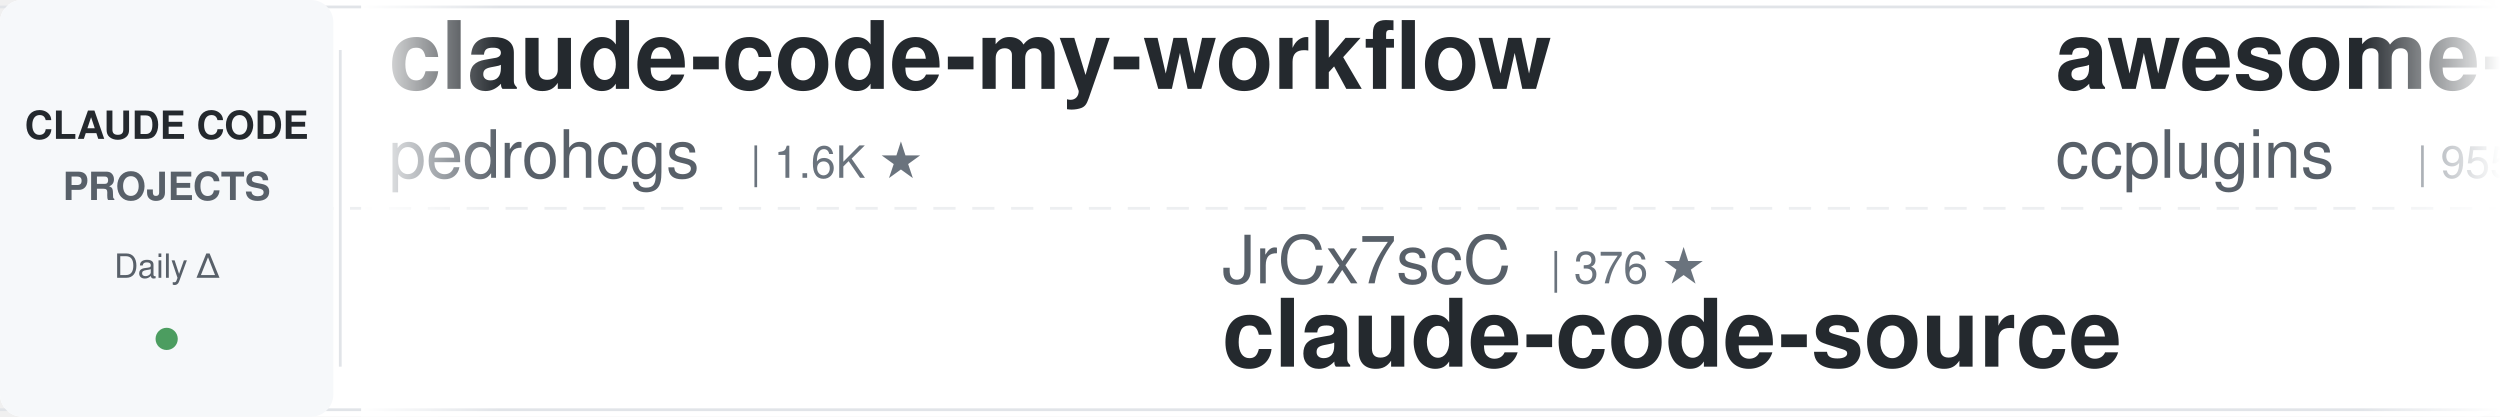
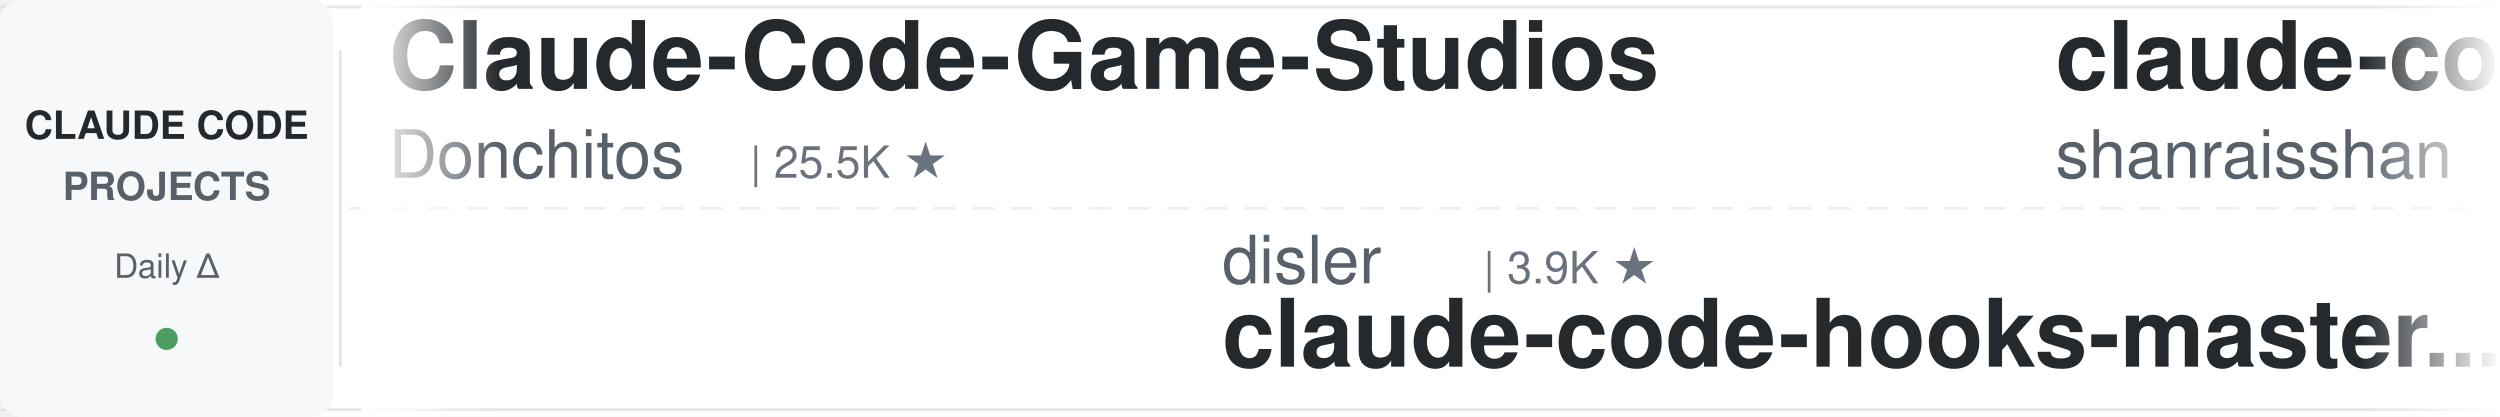
<svg xmlns="http://www.w3.org/2000/svg" width="900" height="150">
  <defs>
    <linearGradient id="leftFade" x1="0%" y1="0%" x2="100%" y2="0%">
      <stop offset="0%" style="stop-color:#ffffff;stop-opacity:1" />
      <stop offset="100%" style="stop-color:#ffffff;stop-opacity:0" />
    </linearGradient>
    <linearGradient id="rightFade" x1="0%" y1="0%" x2="100%" y2="0%">
      <stop offset="0%" style="stop-color:#ffffff;stop-opacity:0" />
      <stop offset="100%" style="stop-color:#ffffff;stop-opacity:1" />
    </linearGradient>
  </defs>
  <rect width="900" height="150" fill="#ffffff" rx="8" />
  <rect x="0" y="2" width="900" height="1" fill="#e1e4e8" />
  <rect x="0" y="147" width="900" height="1" fill="#e1e4e8" />
  <line x1="0" y1="75" x2="900" y2="75" stroke="#e1e4e8" stroke-width="1" stroke-dasharray="8 6" opacity="0.6" />
  <rect x="0" y="0" width="120" height="150" fill="#f6f8fa" rx="8" />
  <text x="60" y="50" font-family="-apple-system, BlinkMacSystemFont, 'Segoe UI', Helvetica, Arial, sans-serif" font-size="14" font-weight="600" fill="#24292e" text-anchor="middle">CLAUDE CODE</text>
  <text x="60" y="72" font-family="-apple-system, BlinkMacSystemFont, 'Segoe UI', Helvetica, Arial, sans-serif" font-size="14" font-weight="600" fill="#586069" text-anchor="middle">PROJECTS</text>
  <text x="60" y="100" font-family="-apple-system, BlinkMacSystemFont, 'Segoe UI', Helvetica, Arial, sans-serif" font-size="12" font-weight="500" fill="#586069" text-anchor="middle">Daily Δ</text>
  <circle cx="60" cy="122" r="4" fill="#22863a" opacity="0.8" />
  <rect x="122" y="18" width="1" height="114" fill="#e1e4e8" />
  <clipPath id="tickerClip">
    <rect x="130" y="0" width="770" height="150" />
  </clipPath>
  <g clip-path="url(#tickerClip)">
    <g id="tickerItems">
      <animateTransform attributeName="transform" attributeType="XML" type="translate" from="0 0" to="-3000 0" dur="54s" repeatCount="indefinite" />
      <g transform="translate(0, 0)">
-         <text x="140" y="32" font-family="-apple-system, BlinkMacSystemFont, 'Segoe UI', Helvetica, Arial, sans-serif" font-size="34" font-weight="600" fill="#24292e">claude-code-my-workflow</text>
-         <text x="140" y="64" font-family="-apple-system, BlinkMacSystemFont, 'Segoe UI', Helvetica, Arial, sans-serif" font-size="24" font-weight="400" fill="#586069">pedrohcgs</text>
-         <text x="270" y="64" font-family="-apple-system, BlinkMacSystemFont, 'Segoe UI', Helvetica, Arial, sans-serif" font-size="16" font-weight="500" fill="#6a737d">| 1.6K ★</text>
+         <text x="140" y="32" font-family="-apple-system, BlinkMacSystemFont, 'Segoe UI', Helvetica, Arial, sans-serif" font-size="34" font-weight="600" fill="#24292e">Claude-Code-Game-Studios</text>
+         <text x="140" y="64" font-family="-apple-system, BlinkMacSystemFont, 'Segoe UI', Helvetica, Arial, sans-serif" font-size="24" font-weight="400" fill="#586069">Donchitos</text>
+         <text x="270" y="64" font-family="-apple-system, BlinkMacSystemFont, 'Segoe UI', Helvetica, Arial, sans-serif" font-size="16" font-weight="500" fill="#6a737d">| 25.5K ★</text>
      </g>
      <g transform="translate(300, 0)">
-         <text x="140" y="102" font-family="-apple-system, BlinkMacSystemFont, 'Segoe UI', Helvetica, Arial, sans-serif" font-size="24" font-weight="400" fill="#586069">JrCx7scC</text>
-         <text x="258" y="102" font-family="-apple-system, BlinkMacSystemFont, 'Segoe UI', Helvetica, Arial, sans-serif" font-size="16" font-weight="500" fill="#6a737d">| 376 ★</text>
-         <text x="140" y="132" font-family="-apple-system, BlinkMacSystemFont, 'Segoe UI', Helvetica, Arial, sans-serif" font-size="34" font-weight="600" fill="#24292e">claude-code-source</text>
+         <text x="140" y="102" font-family="-apple-system, BlinkMacSystemFont, 'Segoe UI', Helvetica, Arial, sans-serif" font-size="24" font-weight="400" fill="#586069">disler</text>
+         <text x="234" y="102" font-family="-apple-system, BlinkMacSystemFont, 'Segoe UI', Helvetica, Arial, sans-serif" font-size="16" font-weight="500" fill="#6a737d">| 3.9K ★</text>
+         <text x="140" y="132" font-family="-apple-system, BlinkMacSystemFont, 'Segoe UI', Helvetica, Arial, sans-serif" font-size="34" font-weight="600" fill="#24292e">claude-code-hooks-master...</text>
      </g>
      <g transform="translate(600, 0)">
-         <text x="140" y="32" font-family="-apple-system, BlinkMacSystemFont, 'Segoe UI', Helvetica, Arial, sans-serif" font-size="34" font-weight="600" fill="#24292e">awesome-claude-code-plug...</text>
-         <text x="140" y="64" font-family="-apple-system, BlinkMacSystemFont, 'Segoe UI', Helvetica, Arial, sans-serif" font-size="24" font-weight="400" fill="#586069">ccplugins</text>
-         <text x="270" y="64" font-family="-apple-system, BlinkMacSystemFont, 'Segoe UI', Helvetica, Arial, sans-serif" font-size="16" font-weight="500" fill="#6a737d">| 955 ★</text>
+         <text x="140" y="32" font-family="-apple-system, BlinkMacSystemFont, 'Segoe UI', Helvetica, Arial, sans-serif" font-size="34" font-weight="600" fill="#24292e">claude-code-best-practic...</text>
+         <text x="140" y="64" font-family="-apple-system, BlinkMacSystemFont, 'Segoe UI', Helvetica, Arial, sans-serif" font-size="24" font-weight="400" fill="#586069">shanraisshan</text>
+         <text x="306" y="64" font-family="-apple-system, BlinkMacSystemFont, 'Segoe UI', Helvetica, Arial, sans-serif" font-size="16" font-weight="500" fill="#6a737d">| 66.6K ★</text>
      </g>
      <g transform="translate(900, 0)">
-         <text x="140" y="102" font-family="-apple-system, BlinkMacSystemFont, 'Segoe UI', Helvetica, Arial, sans-serif" font-size="24" font-weight="400" fill="#586069">davila7</text>
-         <text x="246" y="102" font-family="-apple-system, BlinkMacSystemFont, 'Segoe UI', Helvetica, Arial, sans-serif" font-size="16" font-weight="500" fill="#6a737d">| 32.1K ★</text>
-         <text x="140" y="132" font-family="-apple-system, BlinkMacSystemFont, 'Segoe UI', Helvetica, Arial, sans-serif" font-size="34" font-weight="600" fill="#24292e">claude-code-templates</text>
+         <text x="140" y="102" font-family="-apple-system, BlinkMacSystemFont, 'Segoe UI', Helvetica, Arial, sans-serif" font-size="24" font-weight="400" fill="#586069">lorryjovens-hub</text>
+         <text x="342" y="102" font-family="-apple-system, BlinkMacSystemFont, 'Segoe UI', Helvetica, Arial, sans-serif" font-size="16" font-weight="500" fill="#6a737d">| 1.7K ★</text>
+         <text x="140" y="132" font-family="-apple-system, BlinkMacSystemFont, 'Segoe UI', Helvetica, Arial, sans-serif" font-size="34" font-weight="600" fill="#24292e">claude-code-rust</text>
      </g>
      <g transform="translate(1200, 0)">
-         <text x="140" y="32" font-family="-apple-system, BlinkMacSystemFont, 'Segoe UI', Helvetica, Arial, sans-serif" font-size="34" font-weight="600" fill="#24292e">claude-code-infrastructu...</text>
-         <text x="140" y="64" font-family="-apple-system, BlinkMacSystemFont, 'Segoe UI', Helvetica, Arial, sans-serif" font-size="24" font-weight="400" fill="#586069">diet103</text>
-         <text x="246" y="64" font-family="-apple-system, BlinkMacSystemFont, 'Segoe UI', Helvetica, Arial, sans-serif" font-size="16" font-weight="500" fill="#6a737d">| 10.0K ★</text>
+         <text x="140" y="32" font-family="-apple-system, BlinkMacSystemFont, 'Segoe UI', Helvetica, Arial, sans-serif" font-size="34" font-weight="600" fill="#24292e">edmunds-claude-code</text>
+         <text x="140" y="64" font-family="-apple-system, BlinkMacSystemFont, 'Segoe UI', Helvetica, Arial, sans-serif" font-size="24" font-weight="400" fill="#586069">edmund-io</text>
+         <text x="270" y="64" font-family="-apple-system, BlinkMacSystemFont, 'Segoe UI', Helvetica, Arial, sans-serif" font-size="16" font-weight="500" fill="#6a737d">| 1.5K ★</text>
      </g>
      <g transform="translate(1500, 0)">
-         <text x="140" y="102" font-family="-apple-system, BlinkMacSystemFont, 'Segoe UI', Helvetica, Arial, sans-serif" font-size="24" font-weight="400" fill="#586069">ChrisWiles</text>
-         <text x="282" y="102" font-family="-apple-system, BlinkMacSystemFont, 'Segoe UI', Helvetica, Arial, sans-serif" font-size="16" font-weight="500" fill="#6a737d">| 6.1K ★</text>
-         <text x="140" y="132" font-family="-apple-system, BlinkMacSystemFont, 'Segoe UI', Helvetica, Arial, sans-serif" font-size="34" font-weight="600" fill="#24292e">claude-code-showcase</text>
+         <text x="140" y="102" font-family="-apple-system, BlinkMacSystemFont, 'Segoe UI', Helvetica, Arial, sans-serif" font-size="24" font-weight="400" fill="#586069">multica-ai</text>
+         <text x="282" y="102" font-family="-apple-system, BlinkMacSystemFont, 'Segoe UI', Helvetica, Arial, sans-serif" font-size="16" font-weight="500" fill="#6a737d">| 215.8K ★</text>
+         <text x="140" y="132" font-family="-apple-system, BlinkMacSystemFont, 'Segoe UI', Helvetica, Arial, sans-serif" font-size="34" font-weight="600" fill="#24292e">andrej-karpathy-skills</text>
      </g>
      <g transform="translate(1800, 0)">
-         <text x="140" y="32" font-family="-apple-system, BlinkMacSystemFont, 'Segoe UI', Helvetica, Arial, sans-serif" font-size="34" font-weight="600" fill="#24292e">claude-code-tips</text>
-         <text x="140" y="64" font-family="-apple-system, BlinkMacSystemFont, 'Segoe UI', Helvetica, Arial, sans-serif" font-size="24" font-weight="400" fill="#586069">ykdojo</text>
-         <text x="234" y="64" font-family="-apple-system, BlinkMacSystemFont, 'Segoe UI', Helvetica, Arial, sans-serif" font-size="16" font-weight="500" fill="#6a737d">| 10.2K ★</text>
+         <text x="140" y="32" font-family="-apple-system, BlinkMacSystemFont, 'Segoe UI', Helvetica, Arial, sans-serif" font-size="34" font-weight="600" fill="#24292e">claude-code-base-action</text>
+         <text x="140" y="64" font-family="-apple-system, BlinkMacSystemFont, 'Segoe UI', Helvetica, Arial, sans-serif" font-size="24" font-weight="400" fill="#586069">anthropics</text>
+         <text x="282" y="64" font-family="-apple-system, BlinkMacSystemFont, 'Segoe UI', Helvetica, Arial, sans-serif" font-size="16" font-weight="500" fill="#6a737d">| 992 ★</text>
      </g>
      <g transform="translate(2100, 0)">
-         <text x="140" y="102" font-family="-apple-system, BlinkMacSystemFont, 'Segoe UI', Helvetica, Arial, sans-serif" font-size="24" font-weight="400" fill="#586069">luyao618</text>
-         <text x="258" y="102" font-family="-apple-system, BlinkMacSystemFont, 'Segoe UI', Helvetica, Arial, sans-serif" font-size="16" font-weight="500" fill="#6a737d">| 1.7K ★</text>
-         <text x="140" y="132" font-family="-apple-system, BlinkMacSystemFont, 'Segoe UI', Helvetica, Arial, sans-serif" font-size="34" font-weight="600" fill="#24292e">Claude-Code-Source-Study</text>
+         <text x="140" y="102" font-family="-apple-system, BlinkMacSystemFont, 'Segoe UI', Helvetica, Arial, sans-serif" font-size="24" font-weight="400" fill="#586069">VoltAgent</text>
+         <text x="270" y="102" font-family="-apple-system, BlinkMacSystemFont, 'Segoe UI', Helvetica, Arial, sans-serif" font-size="16" font-weight="500" fill="#6a737d">| 25.4K ★</text>
+         <text x="140" y="132" font-family="-apple-system, BlinkMacSystemFont, 'Segoe UI', Helvetica, Arial, sans-serif" font-size="34" font-weight="600" fill="#24292e">awesome-claude-code-suba...</text>
      </g>
      <g transform="translate(2400, 0)">
-         <text x="140" y="32" font-family="-apple-system, BlinkMacSystemFont, 'Segoe UI', Helvetica, Arial, sans-serif" font-size="34" font-weight="600" fill="#24292e">Dive-into-Claude-Code</text>
-         <text x="140" y="64" font-family="-apple-system, BlinkMacSystemFont, 'Segoe UI', Helvetica, Arial, sans-serif" font-size="24" font-weight="400" fill="#586069">VILA-Lab</text>
-         <text x="258" y="64" font-family="-apple-system, BlinkMacSystemFont, 'Segoe UI', Helvetica, Arial, sans-serif" font-size="16" font-weight="500" fill="#6a737d">| 2.1K ★</text>
+         <text x="140" y="32" font-family="-apple-system, BlinkMacSystemFont, 'Segoe UI', Helvetica, Arial, sans-serif" font-size="34" font-weight="600" fill="#24292e">Claude-Code-Usage-Monito...</text>
+         <text x="140" y="64" font-family="-apple-system, BlinkMacSystemFont, 'Segoe UI', Helvetica, Arial, sans-serif" font-size="24" font-weight="400" fill="#586069">Maciek-roboblog</text>
+         <text x="342" y="64" font-family="-apple-system, BlinkMacSystemFont, 'Segoe UI', Helvetica, Arial, sans-serif" font-size="16" font-weight="500" fill="#6a737d">| 8.7K ★</text>
      </g>
      <g transform="translate(2700, 0)">
-         <text x="140" y="102" font-family="-apple-system, BlinkMacSystemFont, 'Segoe UI', Helvetica, Arial, sans-serif" font-size="24" font-weight="400" fill="#586069">overwirehq</text>
-         <text x="282" y="102" font-family="-apple-system, BlinkMacSystemFont, 'Segoe UI', Helvetica, Arial, sans-serif" font-size="16" font-weight="500" fill="#6a737d">| 2.8K ★</text>
-         <text x="140" y="132" font-family="-apple-system, BlinkMacSystemFont, 'Segoe UI', Helvetica, Arial, sans-serif" font-size="34" font-weight="600" fill="#24292e">claude-code-telegram</text>
+         <text x="140" y="102" font-family="-apple-system, BlinkMacSystemFont, 'Segoe UI', Helvetica, Arial, sans-serif" font-size="24" font-weight="400" fill="#586069">frankbria</text>
+         <text x="270" y="102" font-family="-apple-system, BlinkMacSystemFont, 'Segoe UI', Helvetica, Arial, sans-serif" font-size="16" font-weight="500" fill="#6a737d">| 9.6K ★</text>
+         <text x="140" y="132" font-family="-apple-system, BlinkMacSystemFont, 'Segoe UI', Helvetica, Arial, sans-serif" font-size="34" font-weight="600" fill="#24292e">ralph-claude-code</text>
      </g>
      <g transform="translate(3000, 0)">
-         <text x="140" y="32" font-family="-apple-system, BlinkMacSystemFont, 'Segoe UI', Helvetica, Arial, sans-serif" font-size="34" font-weight="600" fill="#24292e">claude-code-my-workflow</text>
-         <text x="140" y="64" font-family="-apple-system, BlinkMacSystemFont, 'Segoe UI', Helvetica, Arial, sans-serif" font-size="24" font-weight="400" fill="#586069">pedrohcgs</text>
-         <text x="270" y="64" font-family="-apple-system, BlinkMacSystemFont, 'Segoe UI', Helvetica, Arial, sans-serif" font-size="16" font-weight="500" fill="#6a737d">| 1.6K ★</text>
+         <text x="140" y="32" font-family="-apple-system, BlinkMacSystemFont, 'Segoe UI', Helvetica, Arial, sans-serif" font-size="34" font-weight="600" fill="#24292e">Claude-Code-Game-Studios</text>
+         <text x="140" y="64" font-family="-apple-system, BlinkMacSystemFont, 'Segoe UI', Helvetica, Arial, sans-serif" font-size="24" font-weight="400" fill="#586069">Donchitos</text>
+         <text x="270" y="64" font-family="-apple-system, BlinkMacSystemFont, 'Segoe UI', Helvetica, Arial, sans-serif" font-size="16" font-weight="500" fill="#6a737d">| 25.5K ★</text>
      </g>
      <g transform="translate(3300, 0)">
-         <text x="140" y="102" font-family="-apple-system, BlinkMacSystemFont, 'Segoe UI', Helvetica, Arial, sans-serif" font-size="24" font-weight="400" fill="#586069">JrCx7scC</text>
-         <text x="258" y="102" font-family="-apple-system, BlinkMacSystemFont, 'Segoe UI', Helvetica, Arial, sans-serif" font-size="16" font-weight="500" fill="#6a737d">| 376 ★</text>
-         <text x="140" y="132" font-family="-apple-system, BlinkMacSystemFont, 'Segoe UI', Helvetica, Arial, sans-serif" font-size="34" font-weight="600" fill="#24292e">claude-code-source</text>
+         <text x="140" y="102" font-family="-apple-system, BlinkMacSystemFont, 'Segoe UI', Helvetica, Arial, sans-serif" font-size="24" font-weight="400" fill="#586069">disler</text>
+         <text x="234" y="102" font-family="-apple-system, BlinkMacSystemFont, 'Segoe UI', Helvetica, Arial, sans-serif" font-size="16" font-weight="500" fill="#6a737d">| 3.9K ★</text>
+         <text x="140" y="132" font-family="-apple-system, BlinkMacSystemFont, 'Segoe UI', Helvetica, Arial, sans-serif" font-size="34" font-weight="600" fill="#24292e">claude-code-hooks-master...</text>
      </g>
      <g transform="translate(3600, 0)">
-         <text x="140" y="32" font-family="-apple-system, BlinkMacSystemFont, 'Segoe UI', Helvetica, Arial, sans-serif" font-size="34" font-weight="600" fill="#24292e">awesome-claude-code-plug...</text>
-         <text x="140" y="64" font-family="-apple-system, BlinkMacSystemFont, 'Segoe UI', Helvetica, Arial, sans-serif" font-size="24" font-weight="400" fill="#586069">ccplugins</text>
-         <text x="270" y="64" font-family="-apple-system, BlinkMacSystemFont, 'Segoe UI', Helvetica, Arial, sans-serif" font-size="16" font-weight="500" fill="#6a737d">| 955 ★</text>
+         <text x="140" y="32" font-family="-apple-system, BlinkMacSystemFont, 'Segoe UI', Helvetica, Arial, sans-serif" font-size="34" font-weight="600" fill="#24292e">claude-code-best-practic...</text>
+         <text x="140" y="64" font-family="-apple-system, BlinkMacSystemFont, 'Segoe UI', Helvetica, Arial, sans-serif" font-size="24" font-weight="400" fill="#586069">shanraisshan</text>
+         <text x="306" y="64" font-family="-apple-system, BlinkMacSystemFont, 'Segoe UI', Helvetica, Arial, sans-serif" font-size="16" font-weight="500" fill="#6a737d">| 66.6K ★</text>
      </g>
      <g transform="translate(3900, 0)">
-         <text x="140" y="102" font-family="-apple-system, BlinkMacSystemFont, 'Segoe UI', Helvetica, Arial, sans-serif" font-size="24" font-weight="400" fill="#586069">davila7</text>
-         <text x="246" y="102" font-family="-apple-system, BlinkMacSystemFont, 'Segoe UI', Helvetica, Arial, sans-serif" font-size="16" font-weight="500" fill="#6a737d">| 32.1K ★</text>
-         <text x="140" y="132" font-family="-apple-system, BlinkMacSystemFont, 'Segoe UI', Helvetica, Arial, sans-serif" font-size="34" font-weight="600" fill="#24292e">claude-code-templates</text>
+         <text x="140" y="102" font-family="-apple-system, BlinkMacSystemFont, 'Segoe UI', Helvetica, Arial, sans-serif" font-size="24" font-weight="400" fill="#586069">lorryjovens-hub</text>
+         <text x="342" y="102" font-family="-apple-system, BlinkMacSystemFont, 'Segoe UI', Helvetica, Arial, sans-serif" font-size="16" font-weight="500" fill="#6a737d">| 1.7K ★</text>
+         <text x="140" y="132" font-family="-apple-system, BlinkMacSystemFont, 'Segoe UI', Helvetica, Arial, sans-serif" font-size="34" font-weight="600" fill="#24292e">claude-code-rust</text>
      </g>
    </g>
  </g>
  <rect x="130" y="0" width="50" height="150" fill="url(#leftFade)" />
  <rect x="850" y="0" width="50" height="150" fill="url(#rightFade)" />
</svg>
